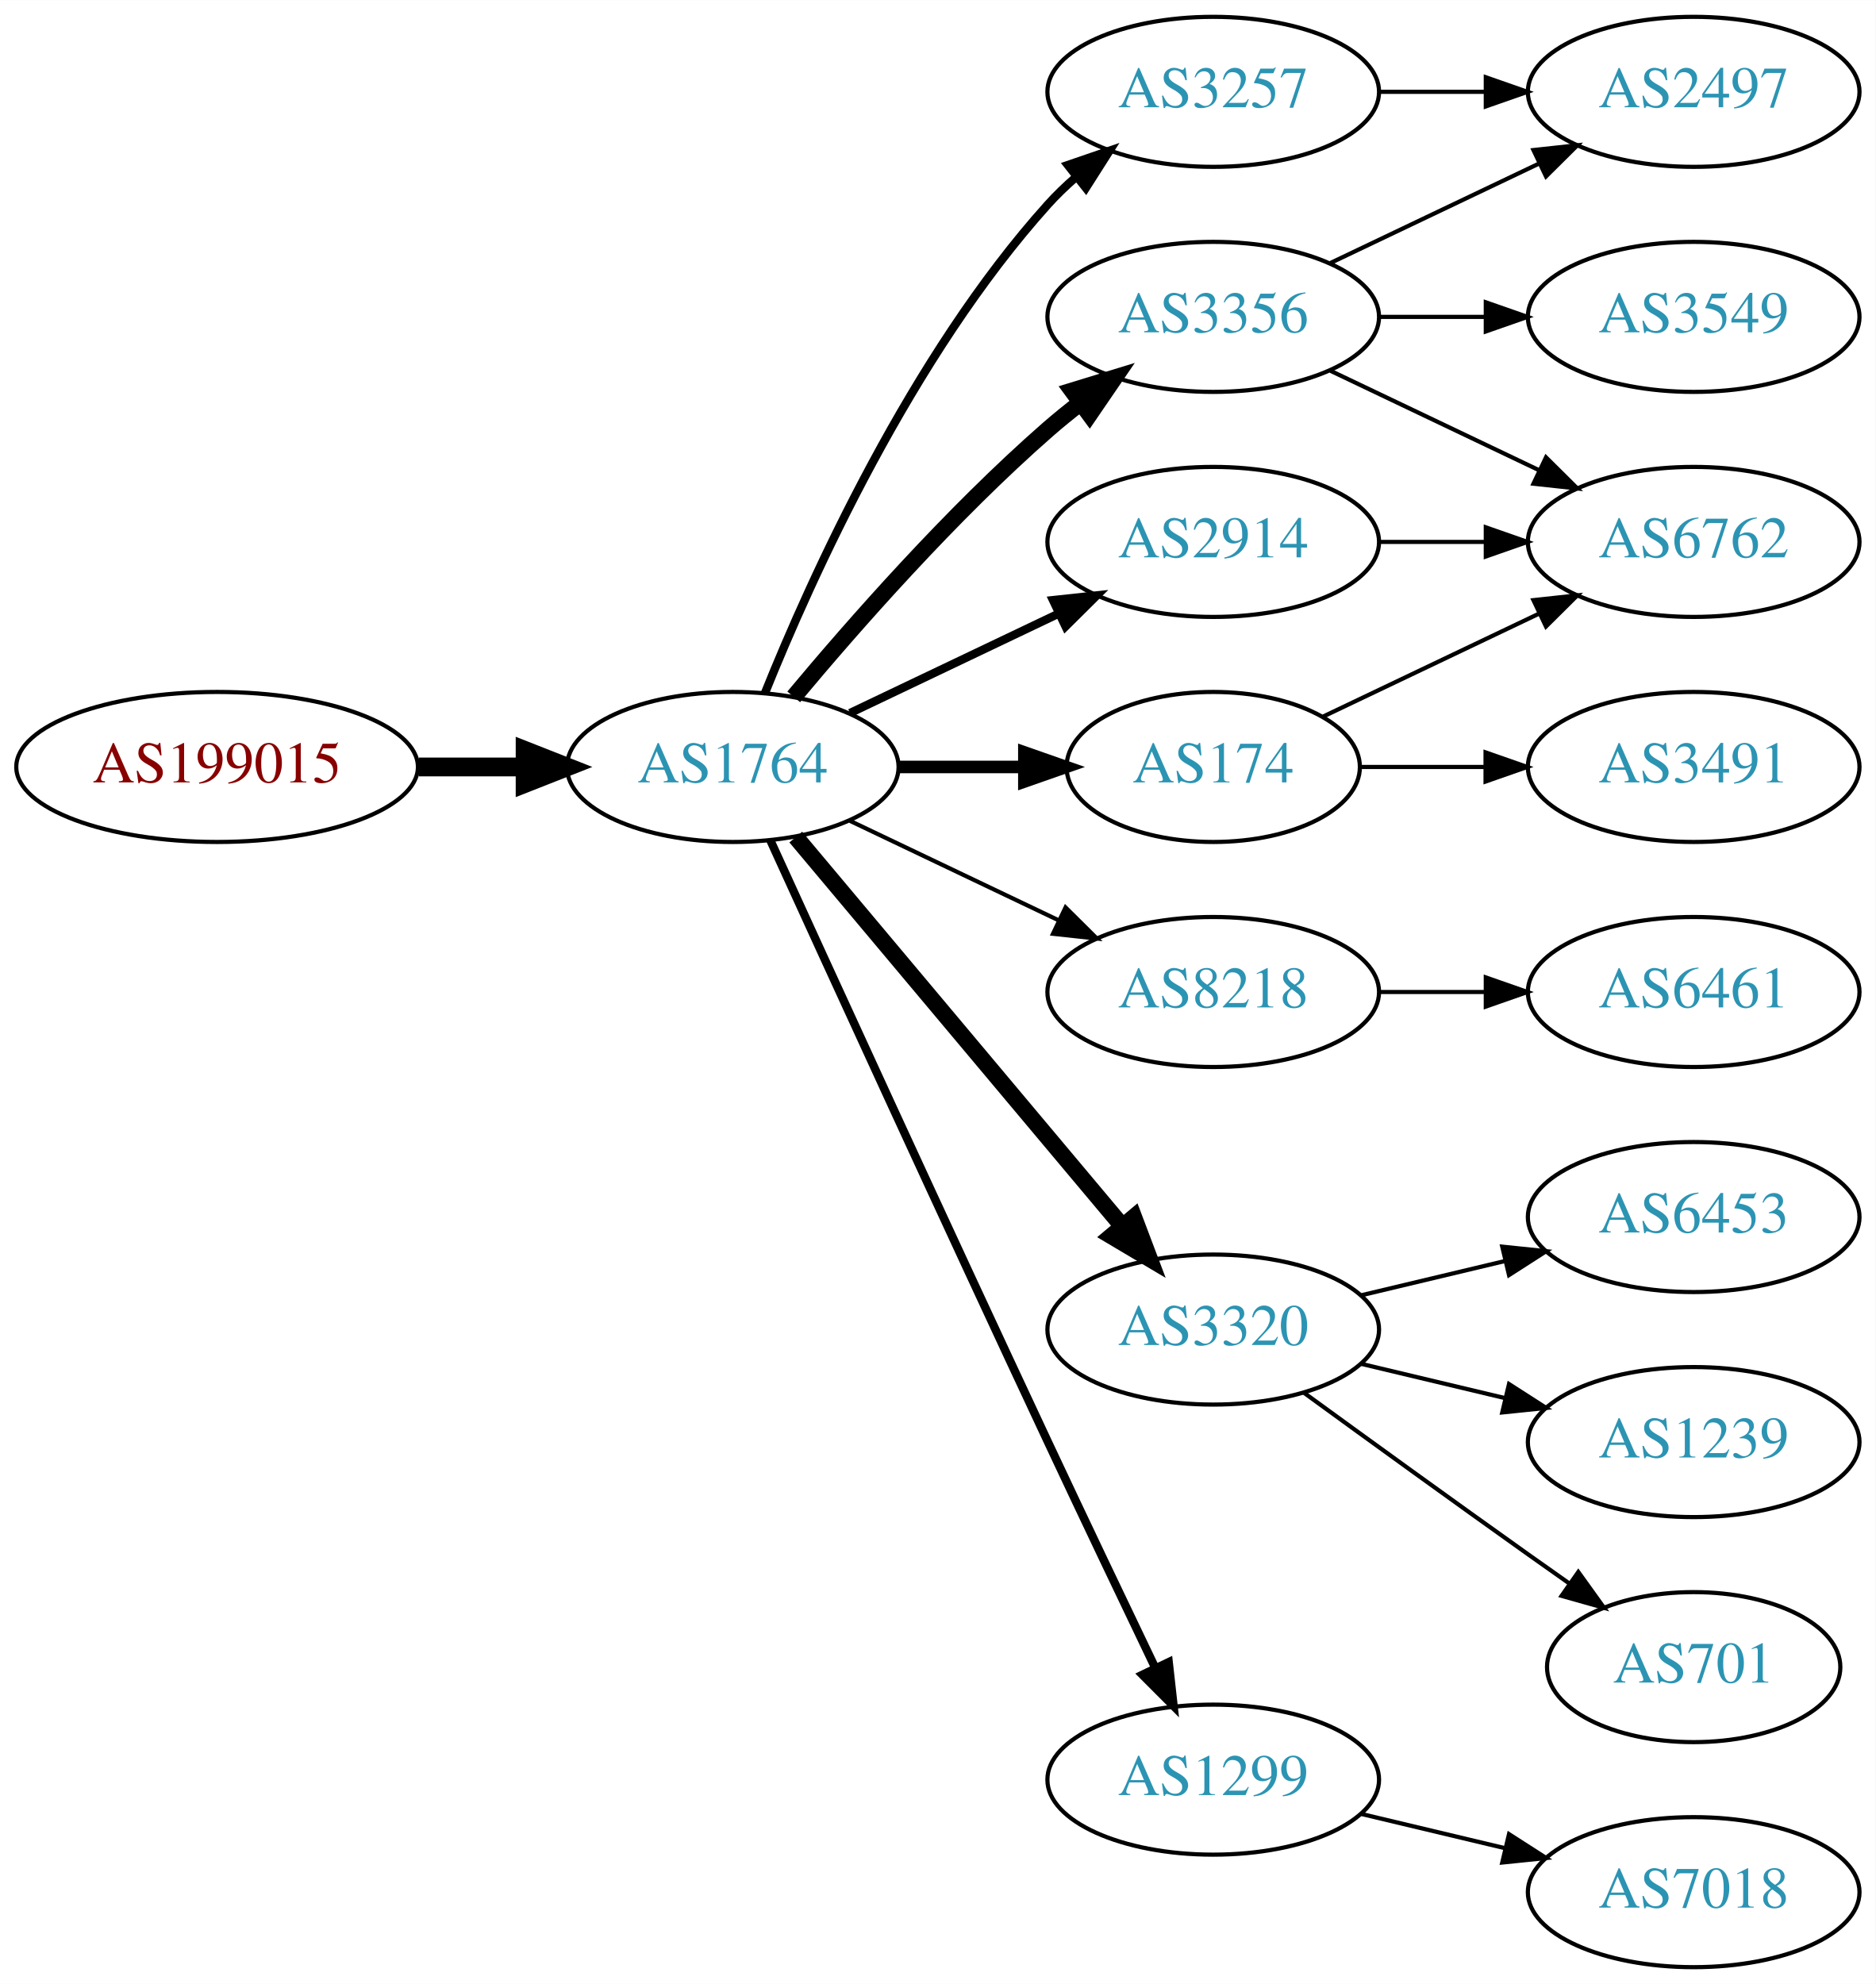
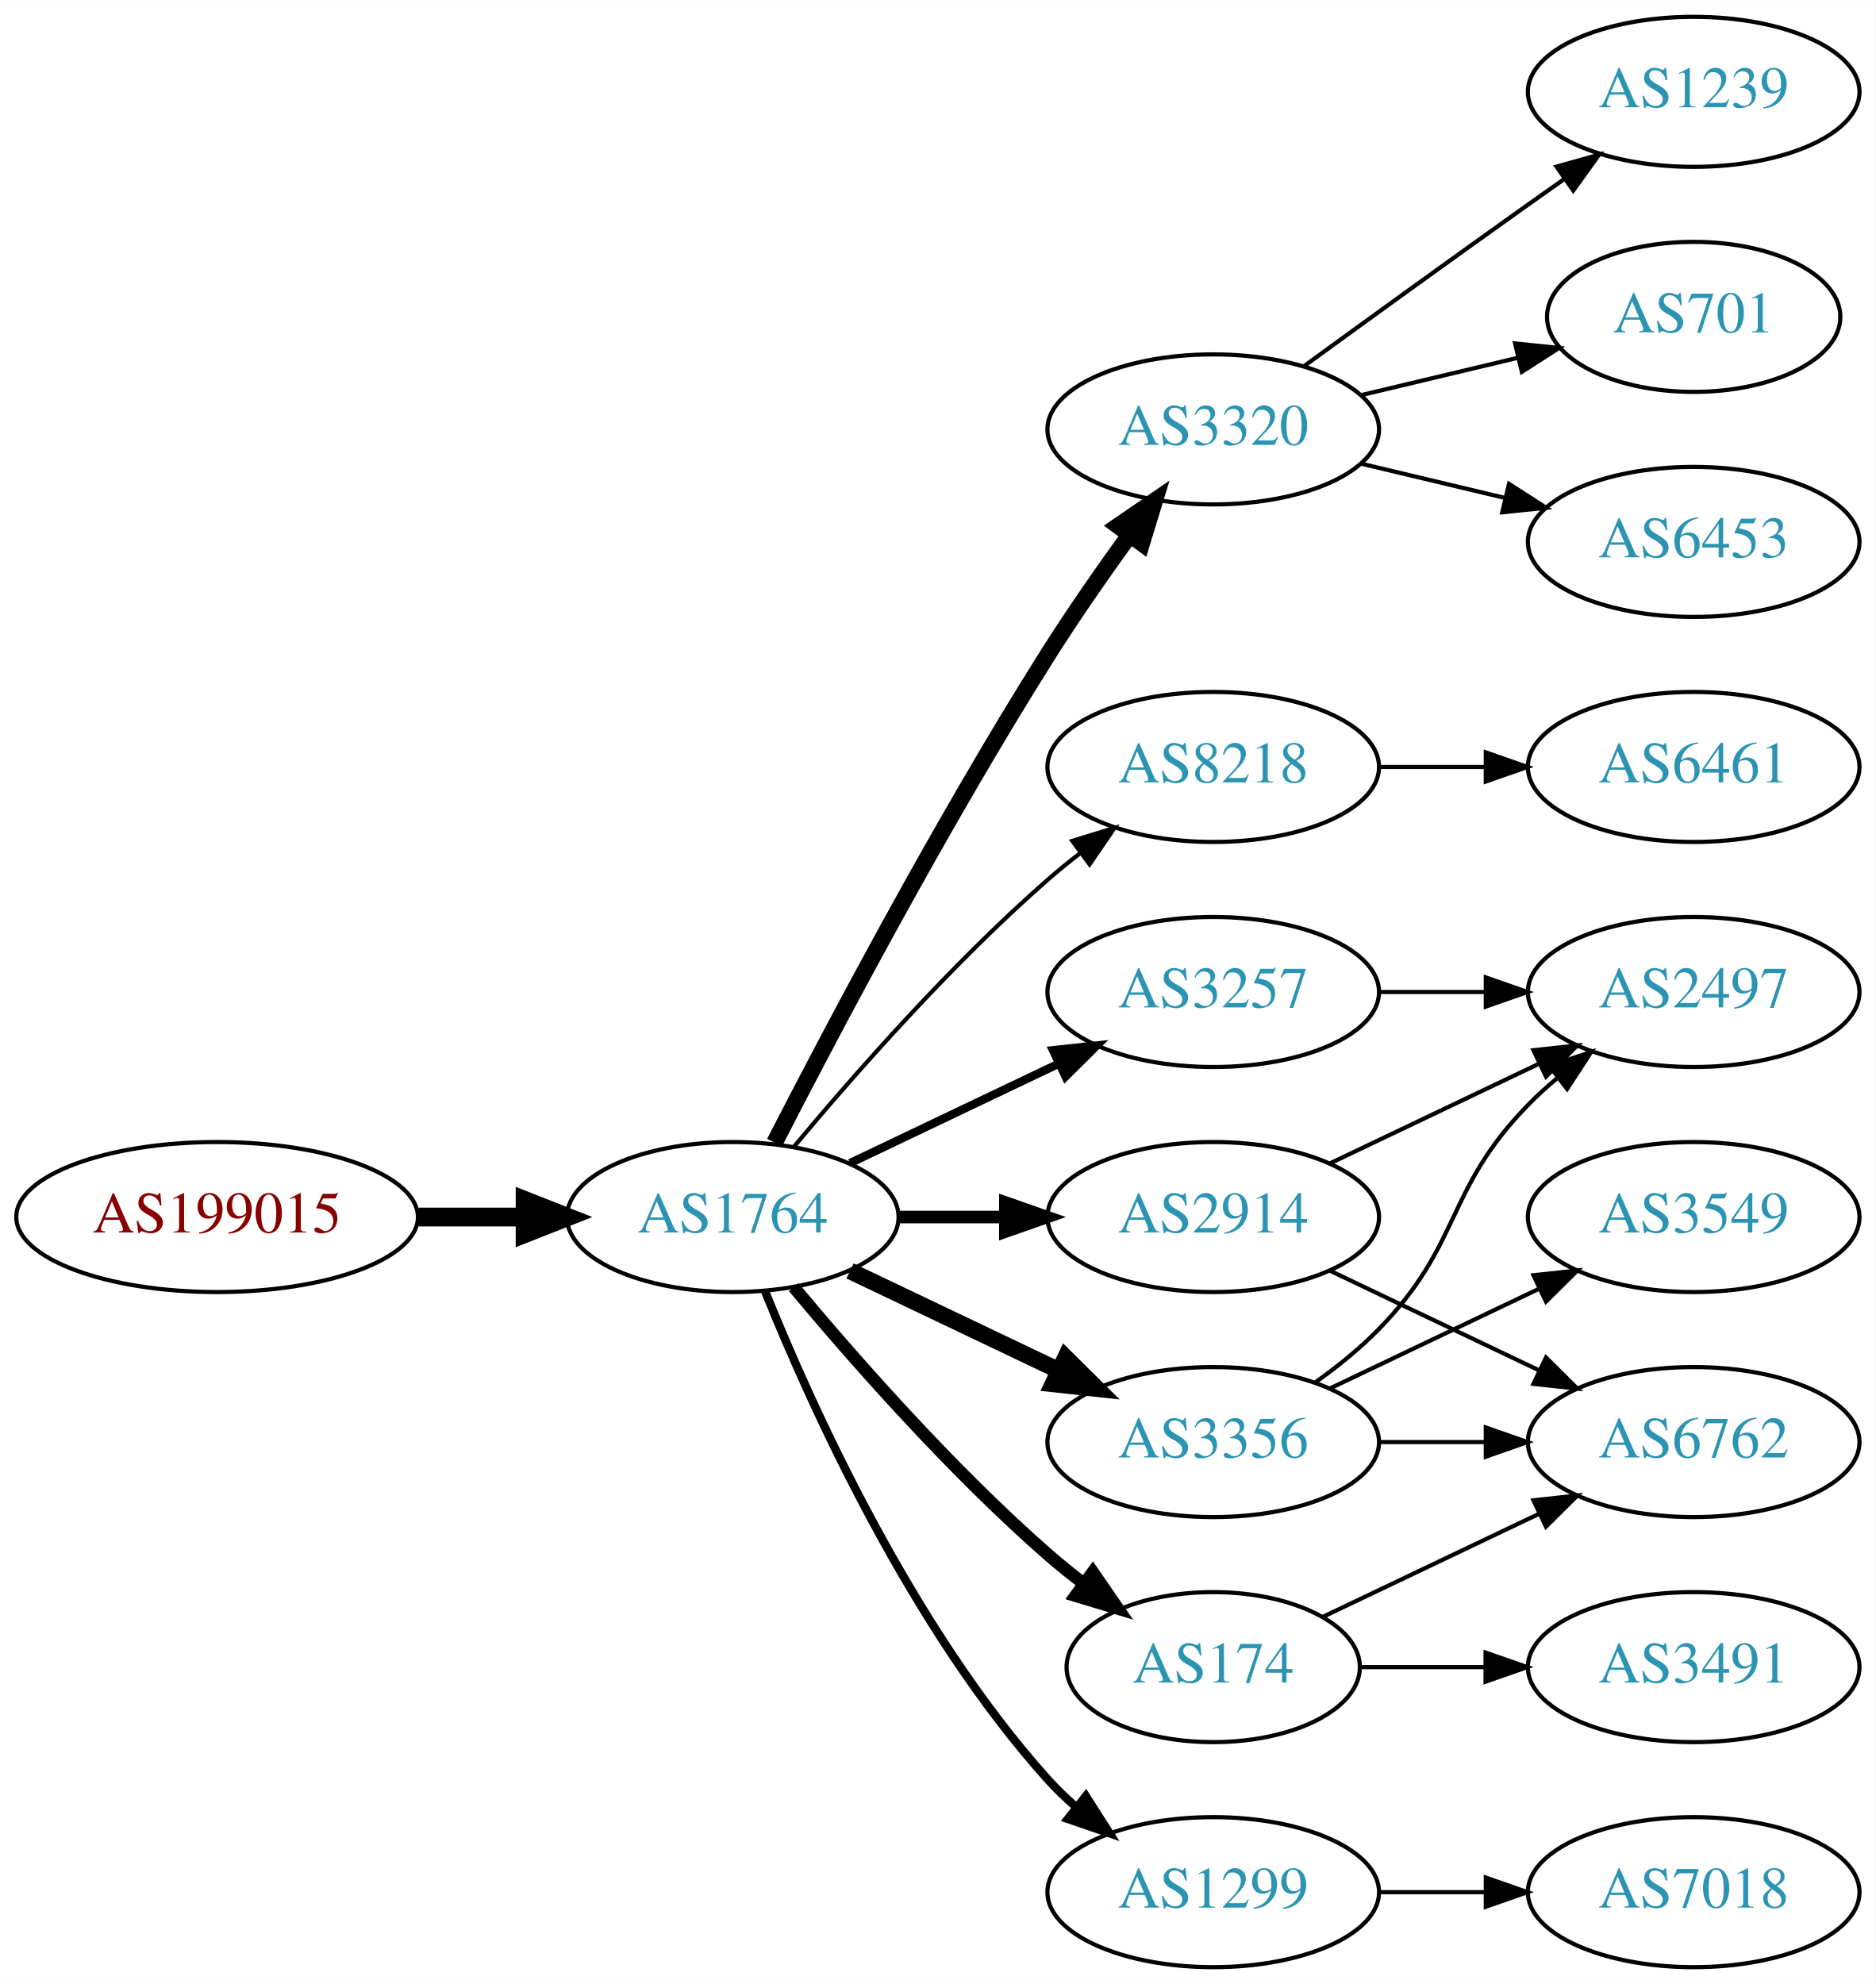
<svg xmlns="http://www.w3.org/2000/svg" xmlns:xlink="http://www.w3.org/1999/xlink" width="450pt" height="476pt" viewBox="0.00 0.00 450.07 476.00">
  <g id="graph0" class="graph" transform="scale(1 1) rotate(0) translate(4 472)">
    <polygon fill="white" stroke="none" points="-4,4 -4,-472 446.07,-472 446.07,4 -4,4" />
    <g id="node1" class="node">
      <g id="a_node1">
        <a xlink:href="/asn/199015" xlink:title="AS199015 ~ Frequentis AG [AT]">
-           <ellipse fill="#ffffff" stroke="black" cx="48.096" cy="-288" rx="48.192" ry="18" />
-           <text text-anchor="middle" x="48.096" y="-284.3" font-family="Times,serif" font-size="14.00" fill="#880000">AS199015</text>
+           <ellipse fill="#ffffff" stroke="black" cx="48.096" cy="-180" rx="48.192" ry="18" />
+           <text text-anchor="middle" x="48.096" y="-176.3" font-family="Times,serif" font-size="14.00" fill="#880000">AS199015</text>
        </a>
      </g>
    </g>
    <g id="node2" class="node">
      <g id="a_node2">
        <a xlink:href="/asn/1764" xlink:title="AS1764 ~ NEXTLAYER-AS [AT]">
-           <ellipse fill="#ffffff" stroke="black" cx="171.838" cy="-288" rx="39.794" ry="18" />
-           <text text-anchor="middle" x="171.838" y="-284.3" font-family="Times,serif" font-size="14.00" fill="#2c94b3">AS1764</text>
+           <ellipse fill="#ffffff" stroke="black" cx="171.838" cy="-180" rx="39.794" ry="18" />
+           <text text-anchor="middle" x="171.838" y="-176.3" font-family="Times,serif" font-size="14.00" fill="#2c94b3">AS1764</text>
        </a>
      </g>
    </g>
    <g id="edge1" class="edge">
-       <path fill="none" stroke="black" stroke-width="4.5" d="M96.513,-288C104.867,-288 113.577,-288 121.969,-288" />
-       <polygon fill="black" stroke="black" stroke-width="4.5" points="122.004,-291.938 132.004,-288 122.004,-284.063 122.004,-291.938" />
+       <path fill="none" stroke="black" stroke-width="4.5" d="M96.513,-180C104.867,-180 113.577,-180 121.969,-180" />
+       <polygon fill="black" stroke="black" stroke-width="4.5" points="122.004,-183.938 132.004,-180 122.004,-176.063 122.004,-183.938" />
    </g>
    <g id="node3" class="node">
      <g id="a_node3">
-         <a xlink:href="/asn/3356" xlink:title="AS3356 ~ Level 3 Parent, LLC [US]">
-           <ellipse fill="#ffffff" stroke="black" cx="287.131" cy="-396" rx="39.794" ry="18" />
-           <text text-anchor="middle" x="287.131" y="-392.3" font-family="Times,serif" font-size="14.00" fill="#2c94b3">AS3356</text>
+         <a xlink:href="/asn/3320" xlink:title="AS3320 ~ DTAG [DE]">
+           <ellipse fill="#ffffff" stroke="black" cx="287.131" cy="-369" rx="39.794" ry="18" />
+           <text text-anchor="middle" x="287.131" y="-365.3" font-family="Times,serif" font-size="14.00" fill="#2c94b3">AS3320</text>
        </a>
      </g>
    </g>
    <g id="edge2" class="edge">
-       <path fill="none" stroke="black" stroke-width="4" d="M186.468,-304.817C200.751,-321.929 224.297,-348.745 247.484,-369 249.95,-371.154 252.589,-373.294 255.286,-375.372" />
-       <polygon fill="black" stroke="black" stroke-width="4" points="253.311,-378.264 263.44,-381.37 257.459,-372.625 253.311,-378.264" />
+       <path fill="none" stroke="black" stroke-width="4" d="M181.864,-197.852C195.3,-224.055 221.75,-274.237 247.484,-315 253.547,-324.604 260.667,-334.813 267.133,-343.739" />
+       <polygon fill="black" stroke="black" stroke-width="4" points="264.339,-345.848 273.075,-351.843 269.984,-341.709 264.339,-345.848" />
    </g>
    <g id="node4" class="node">
      <g id="a_node4">
        <a xlink:href="/asn/8218" xlink:title="AS8218 ~ legacy Neotelecoms [FR]">
-           <ellipse fill="#ffffff" stroke="black" cx="287.131" cy="-234" rx="39.794" ry="18" />
-           <text text-anchor="middle" x="287.131" y="-230.3" font-family="Times,serif" font-size="14.00" fill="#2c94b3">AS8218</text>
+           <ellipse fill="#ffffff" stroke="black" cx="287.131" cy="-288" rx="39.794" ry="18" />
+           <text text-anchor="middle" x="287.131" y="-284.3" font-family="Times,serif" font-size="14.00" fill="#2c94b3">AS8218</text>
        </a>
      </g>
    </g>
    <g id="edge3" class="edge">
-       <path fill="none" stroke="black" d="M199.974,-275.066C214.968,-267.919 233.789,-258.948 250.013,-251.215" />
-       <polygon fill="black" stroke="black" points="251.695,-254.291 259.216,-246.829 248.683,-247.972 251.695,-254.291" />
+       <path fill="none" stroke="black" d="M186.468,-196.817C200.751,-213.929 224.297,-240.745 247.484,-261 249.95,-263.154 252.589,-265.294 255.286,-267.372" />
+       <polygon fill="black" stroke="black" points="253.311,-270.264 263.44,-273.37 257.459,-264.625 253.311,-270.264" />
    </g>
    <g id="node5" class="node">
      <g id="a_node5">
-         <a xlink:href="/asn/174" xlink:title="AS174 ~ Cogent Communications [US]">
-           <ellipse fill="#ffffff" stroke="black" cx="287.131" cy="-288" rx="35.194" ry="18" />
-           <text text-anchor="middle" x="287.131" y="-284.3" font-family="Times,serif" font-size="14.00" fill="#2c94b3">AS174</text>
+         <a xlink:href="/asn/3356" xlink:title="AS3356 ~ Level 3 Parent, LLC [US]">
+           <ellipse fill="#ffffff" stroke="black" cx="287.131" cy="-126" rx="39.794" ry="18" />
+           <text text-anchor="middle" x="287.131" y="-122.3" font-family="Times,serif" font-size="14.00" fill="#2c94b3">AS3356</text>
        </a>
      </g>
    </g>
    <g id="edge4" class="edge">
-       <path fill="none" stroke="black" stroke-width="3" d="M211.51,-288C221.215,-288 231.706,-288 241.669,-288" />
-       <polygon fill="black" stroke="black" stroke-width="3" points="241.805,-291.5 251.805,-288 241.805,-284.5 241.805,-291.5" />
+       <path fill="none" stroke="black" stroke-width="4" d="M199.974,-167.066C214.968,-159.919 233.789,-150.948 250.013,-143.215" />
+       <polygon fill="black" stroke="black" stroke-width="4" points="251.695,-146.291 259.216,-138.829 248.683,-139.972 251.695,-146.291" />
    </g>
    <g id="node6" class="node">
      <g id="a_node6">
-         <a xlink:href="/asn/3320" xlink:title="AS3320 ~ DTAG [DE]">
-           <ellipse fill="#ffffff" stroke="black" cx="287.131" cy="-153" rx="39.794" ry="18" />
-           <text text-anchor="middle" x="287.131" y="-149.3" font-family="Times,serif" font-size="14.00" fill="#2c94b3">AS3320</text>
+         <a xlink:href="/asn/1299" xlink:title="AS1299 ~ Telia Carrier [EU]">
+           <ellipse fill="#ffffff" stroke="black" cx="287.131" cy="-18" rx="39.794" ry="18" />
+           <text text-anchor="middle" x="287.131" y="-14.3" font-family="Times,serif" font-size="14.00" fill="#2c94b3">AS1299</text>
        </a>
      </g>
    </g>
    <g id="edge5" class="edge">
-       <path fill="none" stroke="black" stroke-width="4" d="M186.958,-271.175C206.632,-247.731 242.436,-205.066 265.215,-177.924" />
-       <polygon fill="black" stroke="black" stroke-width="4" points="268.086,-179.947 271.833,-170.037 262.724,-175.447 268.086,-179.947" />
+       <path fill="none" stroke="black" stroke-width="2" d="M179.586,-162.213C190.637,-134.757 214.69,-81.422 247.484,-45 249.487,-42.776 251.706,-40.637 254.038,-38.603" />
+       <polygon fill="black" stroke="black" stroke-width="2" points="256.569,-41.065 262.257,-32.127 252.236,-35.567 256.569,-41.065" />
    </g>
    <g id="node7" class="node">
      <g id="a_node7">
-         <a xlink:href="/asn/2914" xlink:title="AS2914 ~ NTT America, Inc. [US]">
-           <ellipse fill="#ffffff" stroke="black" cx="287.131" cy="-342" rx="39.794" ry="18" />
-           <text text-anchor="middle" x="287.131" y="-338.3" font-family="Times,serif" font-size="14.00" fill="#2c94b3">AS2914</text>
+         <a xlink:href="/asn/3257" xlink:title="AS3257 ~ GTT [DE]">
+           <ellipse fill="#ffffff" stroke="black" cx="287.131" cy="-234" rx="39.794" ry="18" />
+           <text text-anchor="middle" x="287.131" y="-230.3" font-family="Times,serif" font-size="14.00" fill="#2c94b3">AS3257</text>
        </a>
      </g>
    </g>
    <g id="edge6" class="edge">
-       <path fill="none" stroke="black" stroke-width="2" d="M199.974,-300.934C214.968,-308.081 233.789,-317.052 250.013,-324.785" />
-       <polygon fill="black" stroke="black" stroke-width="2" points="248.683,-328.028 259.216,-329.171 251.695,-321.709 248.683,-328.028" />
+       <path fill="none" stroke="black" stroke-width="2" d="M199.974,-192.934C214.968,-200.081 233.789,-209.052 250.013,-216.785" />
+       <polygon fill="black" stroke="black" stroke-width="2" points="248.683,-220.028 259.216,-221.171 251.695,-213.709 248.683,-220.028" />
    </g>
    <g id="node8" class="node">
      <g id="a_node8">
-         <a xlink:href="/asn/1299" xlink:title="AS1299 ~ Telia Carrier [EU]">
-           <ellipse fill="#ffffff" stroke="black" cx="287.131" cy="-45" rx="39.794" ry="18" />
-           <text text-anchor="middle" x="287.131" y="-41.3" font-family="Times,serif" font-size="14.00" fill="#2c94b3">AS1299</text>
+         <a xlink:href="/asn/2914" xlink:title="AS2914 ~ NTT America, Inc. [US]">
+           <ellipse fill="#ffffff" stroke="black" cx="287.131" cy="-180" rx="39.794" ry="18" />
+           <text text-anchor="middle" x="287.131" y="-176.3" font-family="Times,serif" font-size="14.00" fill="#2c94b3">AS2914</text>
        </a>
      </g>
    </g>
    <g id="edge7" class="edge">
-       <path fill="none" stroke="black" stroke-width="2" d="M180.825,-270.464C194.401,-240.704 222.899,-178.43 247.484,-126 255.976,-107.892 265.668,-87.579 273.222,-71.825" />
-       <polygon fill="black" stroke="black" stroke-width="2" points="276.446,-73.195 277.619,-62.665 270.136,-70.165 276.446,-73.195" />
+       <path fill="none" stroke="black" stroke-width="3" d="M211.51,-180C219.713,-180 228.477,-180 237.009,-180" />
+       <polygon fill="black" stroke="black" stroke-width="3" points="237.248,-183.5 247.248,-180 237.248,-176.5 237.248,-183.5" />
    </g>
    <g id="node9" class="node">
      <g id="a_node9">
-         <a xlink:href="/asn/3257" xlink:title="AS3257 ~ GTT [DE]">
-           <ellipse fill="#ffffff" stroke="black" cx="287.131" cy="-450" rx="39.794" ry="18" />
-           <text text-anchor="middle" x="287.131" y="-446.3" font-family="Times,serif" font-size="14.00" fill="#2c94b3">AS3257</text>
+         <a xlink:href="/asn/174" xlink:title="AS174 ~ Cogent Communications [US]">
+           <ellipse fill="#ffffff" stroke="black" cx="287.131" cy="-72" rx="35.194" ry="18" />
+           <text text-anchor="middle" x="287.131" y="-68.3" font-family="Times,serif" font-size="14.00" fill="#2c94b3">AS174</text>
        </a>
      </g>
    </g>
    <g id="edge8" class="edge">
-       <path fill="none" stroke="black" stroke-width="2" d="M179.586,-305.787C190.637,-333.243 214.69,-386.578 247.484,-423 249.487,-425.224 251.706,-427.363 254.038,-429.397" />
-       <polygon fill="black" stroke="black" stroke-width="2" points="252.236,-432.433 262.257,-435.873 256.569,-426.935 252.236,-432.433" />
+       <path fill="none" stroke="black" stroke-width="3" d="M186.468,-163.183C200.751,-146.071 224.297,-119.255 247.484,-99 250.154,-96.668 253.027,-94.352 255.957,-92.114" />
+       <polygon fill="black" stroke="black" stroke-width="3" points="258.235,-94.784 264.249,-86.061 254.108,-89.13 258.235,-94.784" />
+     </g>
+     <g id="node10" class="node">
+       <g id="a_node10">
+         <a xlink:href="/asn/1239" xlink:title="AS1239 ~ Sprint [US]">
+           <ellipse fill="#ffffff" stroke="black" cx="402.424" cy="-450" rx="39.794" ry="18" />
+           <text text-anchor="middle" x="402.424" y="-446.3" font-family="Times,serif" font-size="14.00" fill="#2c94b3">AS1239</text>
+         </a>
+       </g>
+     </g>
+     <g id="edge9" class="edge">
+       <path fill="none" stroke="black" d="M308.979,-384.222C323.913,-395.091 344.527,-410.025 362.777,-423 365.598,-425.005 368.541,-427.085 371.489,-429.159" />
+       <polygon fill="black" stroke="black" points="369.516,-432.05 379.714,-434.926 373.535,-426.319 369.516,-432.05" />
    </g>
    <g id="node11" class="node">
      <g id="a_node11">
-         <a xlink:href="/asn/3549" xlink:title="AS3549 ~ Level 3 Parent, LLC [US]">
-           <ellipse fill="#ffffff" stroke="black" cx="402.424" cy="-396" rx="39.794" ry="18" />
-           <text text-anchor="middle" x="402.424" y="-392.3" font-family="Times,serif" font-size="14.00" fill="#2c94b3">AS3549</text>
+         <a xlink:href="/asn/701" xlink:title="AS701 ~ UUNET [US]">
+           <ellipse fill="#ffffff" stroke="black" cx="402.424" cy="-396" rx="35.194" ry="18" />
+           <text text-anchor="middle" x="402.424" y="-392.3" font-family="Times,serif" font-size="14.00" fill="#2c94b3">AS701</text>
        </a>
      </g>
    </g>
    <g id="edge10" class="edge">
-       <path fill="none" stroke="black" d="M326.803,-396C335.006,-396 343.77,-396 352.302,-396" />
-       <polygon fill="black" stroke="black" points="352.541,-399.5 362.541,-396 352.541,-392.5 352.541,-399.5" />
+       <path fill="none" stroke="black" d="M322.738,-377.248C334.533,-380.058 347.837,-383.229 360.105,-386.153" />
+       <polygon fill="black" stroke="black" points="359.571,-389.624 370.11,-388.537 361.194,-382.814 359.571,-389.624" />
    </g>
    <g id="node12" class="node">
      <g id="a_node12">
-         <a xlink:href="/asn/6762" xlink:title="AS6762 ~ TELECOM ITALIA SPARKLE S.p.A. [IT]">
+         <a xlink:href="/asn/6453" xlink:title="AS6453 ~ TATA COMMUNICATIONS (AMERICA) INC [US]">
          <ellipse fill="#ffffff" stroke="black" cx="402.424" cy="-342" rx="39.794" ry="18" />
-           <text text-anchor="middle" x="402.424" y="-338.3" font-family="Times,serif" font-size="14.00" fill="#2c94b3">AS6762</text>
+           <text text-anchor="middle" x="402.424" y="-338.3" font-family="Times,serif" font-size="14.00" fill="#2c94b3">AS6453</text>
        </a>
      </g>
    </g>
    <g id="edge11" class="edge">
-       <path fill="none" stroke="black" d="M315.267,-383.066C330.261,-375.919 349.082,-366.948 365.306,-359.215" />
-       <polygon fill="black" stroke="black" points="366.988,-362.291 374.509,-354.829 363.976,-355.972 366.988,-362.291" />
+       <path fill="none" stroke="black" d="M322.738,-360.752C333.609,-358.162 345.764,-355.265 357.206,-352.538" />
+       <polygon fill="black" stroke="black" points="358.112,-355.92 367.029,-350.197 356.49,-349.111 358.112,-355.92" />
    </g>
    <g id="node13" class="node">
      <g id="a_node13">
-         <a xlink:href="/asn/2497" xlink:title="AS2497 ~ Internet Initiative Japan Inc. [JP]">
-           <ellipse fill="#ffffff" stroke="black" cx="402.424" cy="-450" rx="39.794" ry="18" />
-           <text text-anchor="middle" x="402.424" y="-446.3" font-family="Times,serif" font-size="14.00" fill="#2c94b3">AS2497</text>
+         <a xlink:href="/asn/6461" xlink:title="AS6461 ~ ZAYO-6461 [US]">
+           <ellipse fill="#ffffff" stroke="black" cx="402.424" cy="-288" rx="39.794" ry="18" />
+           <text text-anchor="middle" x="402.424" y="-284.3" font-family="Times,serif" font-size="14.00" fill="#2c94b3">AS6461</text>
        </a>
      </g>
    </g>
    <g id="edge12" class="edge">
-       <path fill="none" stroke="black" d="M315.267,-408.934C330.261,-416.081 349.082,-425.052 365.306,-432.785" />
-       <polygon fill="black" stroke="black" points="363.976,-436.028 374.509,-437.171 366.988,-429.709 363.976,-436.028" />
-     </g>
-     <g id="node10" class="node">
-       <g id="a_node10">
-         <a xlink:href="/asn/6461" xlink:title="AS6461 ~ ZAYO-6461 [US]">
-           <ellipse fill="#ffffff" stroke="black" cx="402.424" cy="-234" rx="39.794" ry="18" />
-           <text text-anchor="middle" x="402.424" y="-230.3" font-family="Times,serif" font-size="14.00" fill="#2c94b3">AS6461</text>
-         </a>
-       </g>
-     </g>
-     <g id="edge9" class="edge">
-       <path fill="none" stroke="black" d="M326.803,-234C335.006,-234 343.77,-234 352.302,-234" />
-       <polygon fill="black" stroke="black" points="352.541,-237.5 362.541,-234 352.541,-230.5 352.541,-237.5" />
-     </g>
-     <g id="edge14" class="edge">
-       <path fill="none" stroke="black" d="M313.556,-300.119C328.859,-307.413 348.582,-316.814 365.464,-324.86" />
-       <polygon fill="black" stroke="black" points="363.971,-328.026 374.504,-329.169 366.983,-321.707 363.971,-328.026" />
+       <path fill="none" stroke="black" d="M326.803,-288C335.006,-288 343.77,-288 352.302,-288" />
+       <polygon fill="black" stroke="black" points="352.541,-291.5 362.541,-288 352.541,-284.5 352.541,-291.5" />
    </g>
    <g id="node14" class="node">
      <g id="a_node14">
-         <a xlink:href="/asn/3491" xlink:title="AS3491 ~ PCCW Global, Inc. [US]">
-           <ellipse fill="#ffffff" stroke="black" cx="402.424" cy="-288" rx="39.794" ry="18" />
-           <text text-anchor="middle" x="402.424" y="-284.3" font-family="Times,serif" font-size="14.00" fill="#2c94b3">AS3491</text>
+         <a xlink:href="/asn/3549" xlink:title="AS3549 ~ Level 3 Parent, LLC [US]">
+           <ellipse fill="#ffffff" stroke="black" cx="402.424" cy="-180" rx="39.794" ry="18" />
+           <text text-anchor="middle" x="402.424" y="-176.3" font-family="Times,serif" font-size="14.00" fill="#2c94b3">AS3549</text>
        </a>
      </g>
    </g>
    <g id="edge13" class="edge">
-       <path fill="none" stroke="black" d="M322.43,-288C331.807,-288 342.158,-288 352.192,-288" />
-       <polygon fill="black" stroke="black" points="352.481,-291.5 362.481,-288 352.481,-284.5 352.481,-291.5" />
+       <path fill="none" stroke="black" d="M315.267,-138.934C330.261,-146.081 349.082,-155.052 365.306,-162.785" />
+       <polygon fill="black" stroke="black" points="363.976,-166.028 374.509,-167.171 366.988,-159.709 363.976,-166.028" />
    </g>
    <g id="node15" class="node">
      <g id="a_node15">
-         <a xlink:href="/asn/6453" xlink:title="AS6453 ~ TATA COMMUNICATIONS (AMERICA) INC [US]">
-           <ellipse fill="#ffffff" stroke="black" cx="402.424" cy="-180" rx="39.794" ry="18" />
-           <text text-anchor="middle" x="402.424" y="-176.3" font-family="Times,serif" font-size="14.00" fill="#2c94b3">AS6453</text>
-         </a>
-       </g>
-     </g>
-     <g id="edge15" class="edge">
-       <path fill="none" stroke="black" d="M322.738,-161.248C333.609,-163.838 345.764,-166.735 357.206,-169.462" />
-       <polygon fill="black" stroke="black" points="356.49,-172.889 367.029,-171.803 358.112,-166.08 356.49,-172.889" />
+         <a xlink:href="/asn/2497" xlink:title="AS2497 ~ Internet Initiative Japan Inc. [JP]">
+           <ellipse fill="#ffffff" stroke="black" cx="402.424" cy="-234" rx="39.794" ry="18" />
+           <text text-anchor="middle" x="402.424" y="-230.3" font-family="Times,serif" font-size="14.00" fill="#2c94b3">AS2497</text>
+         </a>
+       </g>
+     </g>
+     <g id="edge14" class="edge">
+       <path fill="none" stroke="black" d="M311.725,-140.389C316.981,-144.148 322.313,-148.437 326.777,-153 346.95,-173.617 342.605,-186.383 362.777,-207 364.87,-209.139 367.154,-211.218 369.53,-213.21" />
+       <polygon fill="black" stroke="black" points="367.774,-216.275 377.83,-219.611 372.049,-210.732 367.774,-216.275" />
    </g>
    <g id="node16" class="node">
      <g id="a_node16">
-         <a xlink:href="/asn/1239" xlink:title="AS1239 ~ Sprint [US]">
+         <a xlink:href="/asn/6762" xlink:title="AS6762 ~ TELECOM ITALIA SPARKLE S.p.A. [IT]">
          <ellipse fill="#ffffff" stroke="black" cx="402.424" cy="-126" rx="39.794" ry="18" />
-           <text text-anchor="middle" x="402.424" y="-122.3" font-family="Times,serif" font-size="14.00" fill="#2c94b3">AS1239</text>
-         </a>
-       </g>
-     </g>
-     <g id="edge16" class="edge">
-       <path fill="none" stroke="black" d="M322.738,-144.752C333.609,-142.162 345.764,-139.265 357.206,-136.538" />
-       <polygon fill="black" stroke="black" points="358.112,-139.92 367.029,-134.197 356.49,-133.111 358.112,-139.92" />
-     </g>
-     <g id="node17" class="node">
-       <g id="a_node17">
-         <a xlink:href="/asn/701" xlink:title="AS701 ~ UUNET [US]">
-           <ellipse fill="#ffffff" stroke="black" cx="402.424" cy="-72" rx="35.194" ry="18" />
-           <text text-anchor="middle" x="402.424" y="-68.3" font-family="Times,serif" font-size="14.00" fill="#2c94b3">AS701</text>
-         </a>
-       </g>
-     </g>
-     <g id="edge17" class="edge">
-       <path fill="none" stroke="black" d="M308.979,-137.778C323.913,-126.909 344.527,-111.975 362.777,-99 365.988,-96.718 369.357,-94.339 372.711,-91.982" />
-       <polygon fill="black" stroke="black" points="374.74,-94.834 380.922,-86.23 370.723,-89.101 374.74,-94.834" />
-     </g>
-     <g id="edge18" class="edge">
-       <path fill="none" stroke="black" d="M326.803,-342C335.006,-342 343.77,-342 352.302,-342" />
-       <polygon fill="black" stroke="black" points="352.541,-345.5 362.541,-342 352.541,-338.5 352.541,-345.5" />
+           <text text-anchor="middle" x="402.424" y="-122.3" font-family="Times,serif" font-size="14.00" fill="#2c94b3">AS6762</text>
+         </a>
+       </g>
+     </g>
+     <g id="edge15" class="edge">
+       <path fill="none" stroke="black" d="M326.803,-126C335.006,-126 343.77,-126 352.302,-126" />
+       <polygon fill="black" stroke="black" points="352.541,-129.5 362.541,-126 352.541,-122.5 352.541,-129.5" />
    </g>
    <g id="node18" class="node">
      <g id="a_node18">
        <a xlink:href="/asn/7018" xlink:title="AS7018 ~ AT&amp;T Services, Inc. [US]">
          <ellipse fill="#ffffff" stroke="black" cx="402.424" cy="-18" rx="39.794" ry="18" />
          <text text-anchor="middle" x="402.424" y="-14.3" font-family="Times,serif" font-size="14.00" fill="#2c94b3">AS7018</text>
        </a>
      </g>
    </g>
+     <g id="edge21" class="edge">
+       <path fill="none" stroke="black" d="M326.803,-18C335.006,-18 343.77,-18 352.302,-18" />
+       <polygon fill="black" stroke="black" points="352.541,-21.5 362.541,-18 352.541,-14.5 352.541,-21.5" />
+     </g>
+     <g id="edge16" class="edge">
+       <path fill="none" stroke="black" d="M326.803,-234C335.006,-234 343.77,-234 352.302,-234" />
+       <polygon fill="black" stroke="black" points="352.541,-237.5 362.541,-234 352.541,-230.5 352.541,-237.5" />
+     </g>
+     <g id="edge17" class="edge">
+       <path fill="none" stroke="black" d="M315.267,-192.934C330.261,-200.081 349.082,-209.052 365.306,-216.785" />
+       <polygon fill="black" stroke="black" points="363.976,-220.028 374.509,-221.171 366.988,-213.709 363.976,-220.028" />
+     </g>
+     <g id="edge18" class="edge">
+       <path fill="none" stroke="black" d="M315.267,-167.066C330.261,-159.919 349.082,-150.948 365.306,-143.215" />
+       <polygon fill="black" stroke="black" points="366.988,-146.291 374.509,-138.829 363.976,-139.972 366.988,-146.291" />
+     </g>
    <g id="edge19" class="edge">
-       <path fill="none" stroke="black" d="M322.738,-36.752C333.609,-34.162 345.764,-31.265 357.206,-28.538" />
-       <polygon fill="black" stroke="black" points="358.112,-31.92 367.029,-26.197 356.49,-25.111 358.112,-31.92" />
+       <path fill="none" stroke="black" d="M313.556,-84.119C328.859,-91.412 348.582,-100.814 365.464,-108.86" />
+       <polygon fill="black" stroke="black" points="363.971,-112.026 374.504,-113.169 366.983,-105.707 363.971,-112.026" />
+     </g>
+     <g id="node17" class="node">
+       <g id="a_node17">
+         <a xlink:href="/asn/3491" xlink:title="AS3491 ~ PCCW Global, Inc. [US]">
+           <ellipse fill="#ffffff" stroke="black" cx="402.424" cy="-72" rx="39.794" ry="18" />
+           <text text-anchor="middle" x="402.424" y="-68.3" font-family="Times,serif" font-size="14.00" fill="#2c94b3">AS3491</text>
+         </a>
+       </g>
    </g>
    <g id="edge20" class="edge">
-       <path fill="none" stroke="black" d="M326.803,-450C335.006,-450 343.77,-450 352.302,-450" />
-       <polygon fill="black" stroke="black" points="352.541,-453.5 362.541,-450 352.541,-446.5 352.541,-453.5" />
+       <path fill="none" stroke="black" d="M322.43,-72C331.807,-72 342.158,-72 352.192,-72" />
+       <polygon fill="black" stroke="black" points="352.481,-75.5 362.481,-72 352.481,-68.5 352.481,-75.5" />
    </g>
  </g>
</svg>
